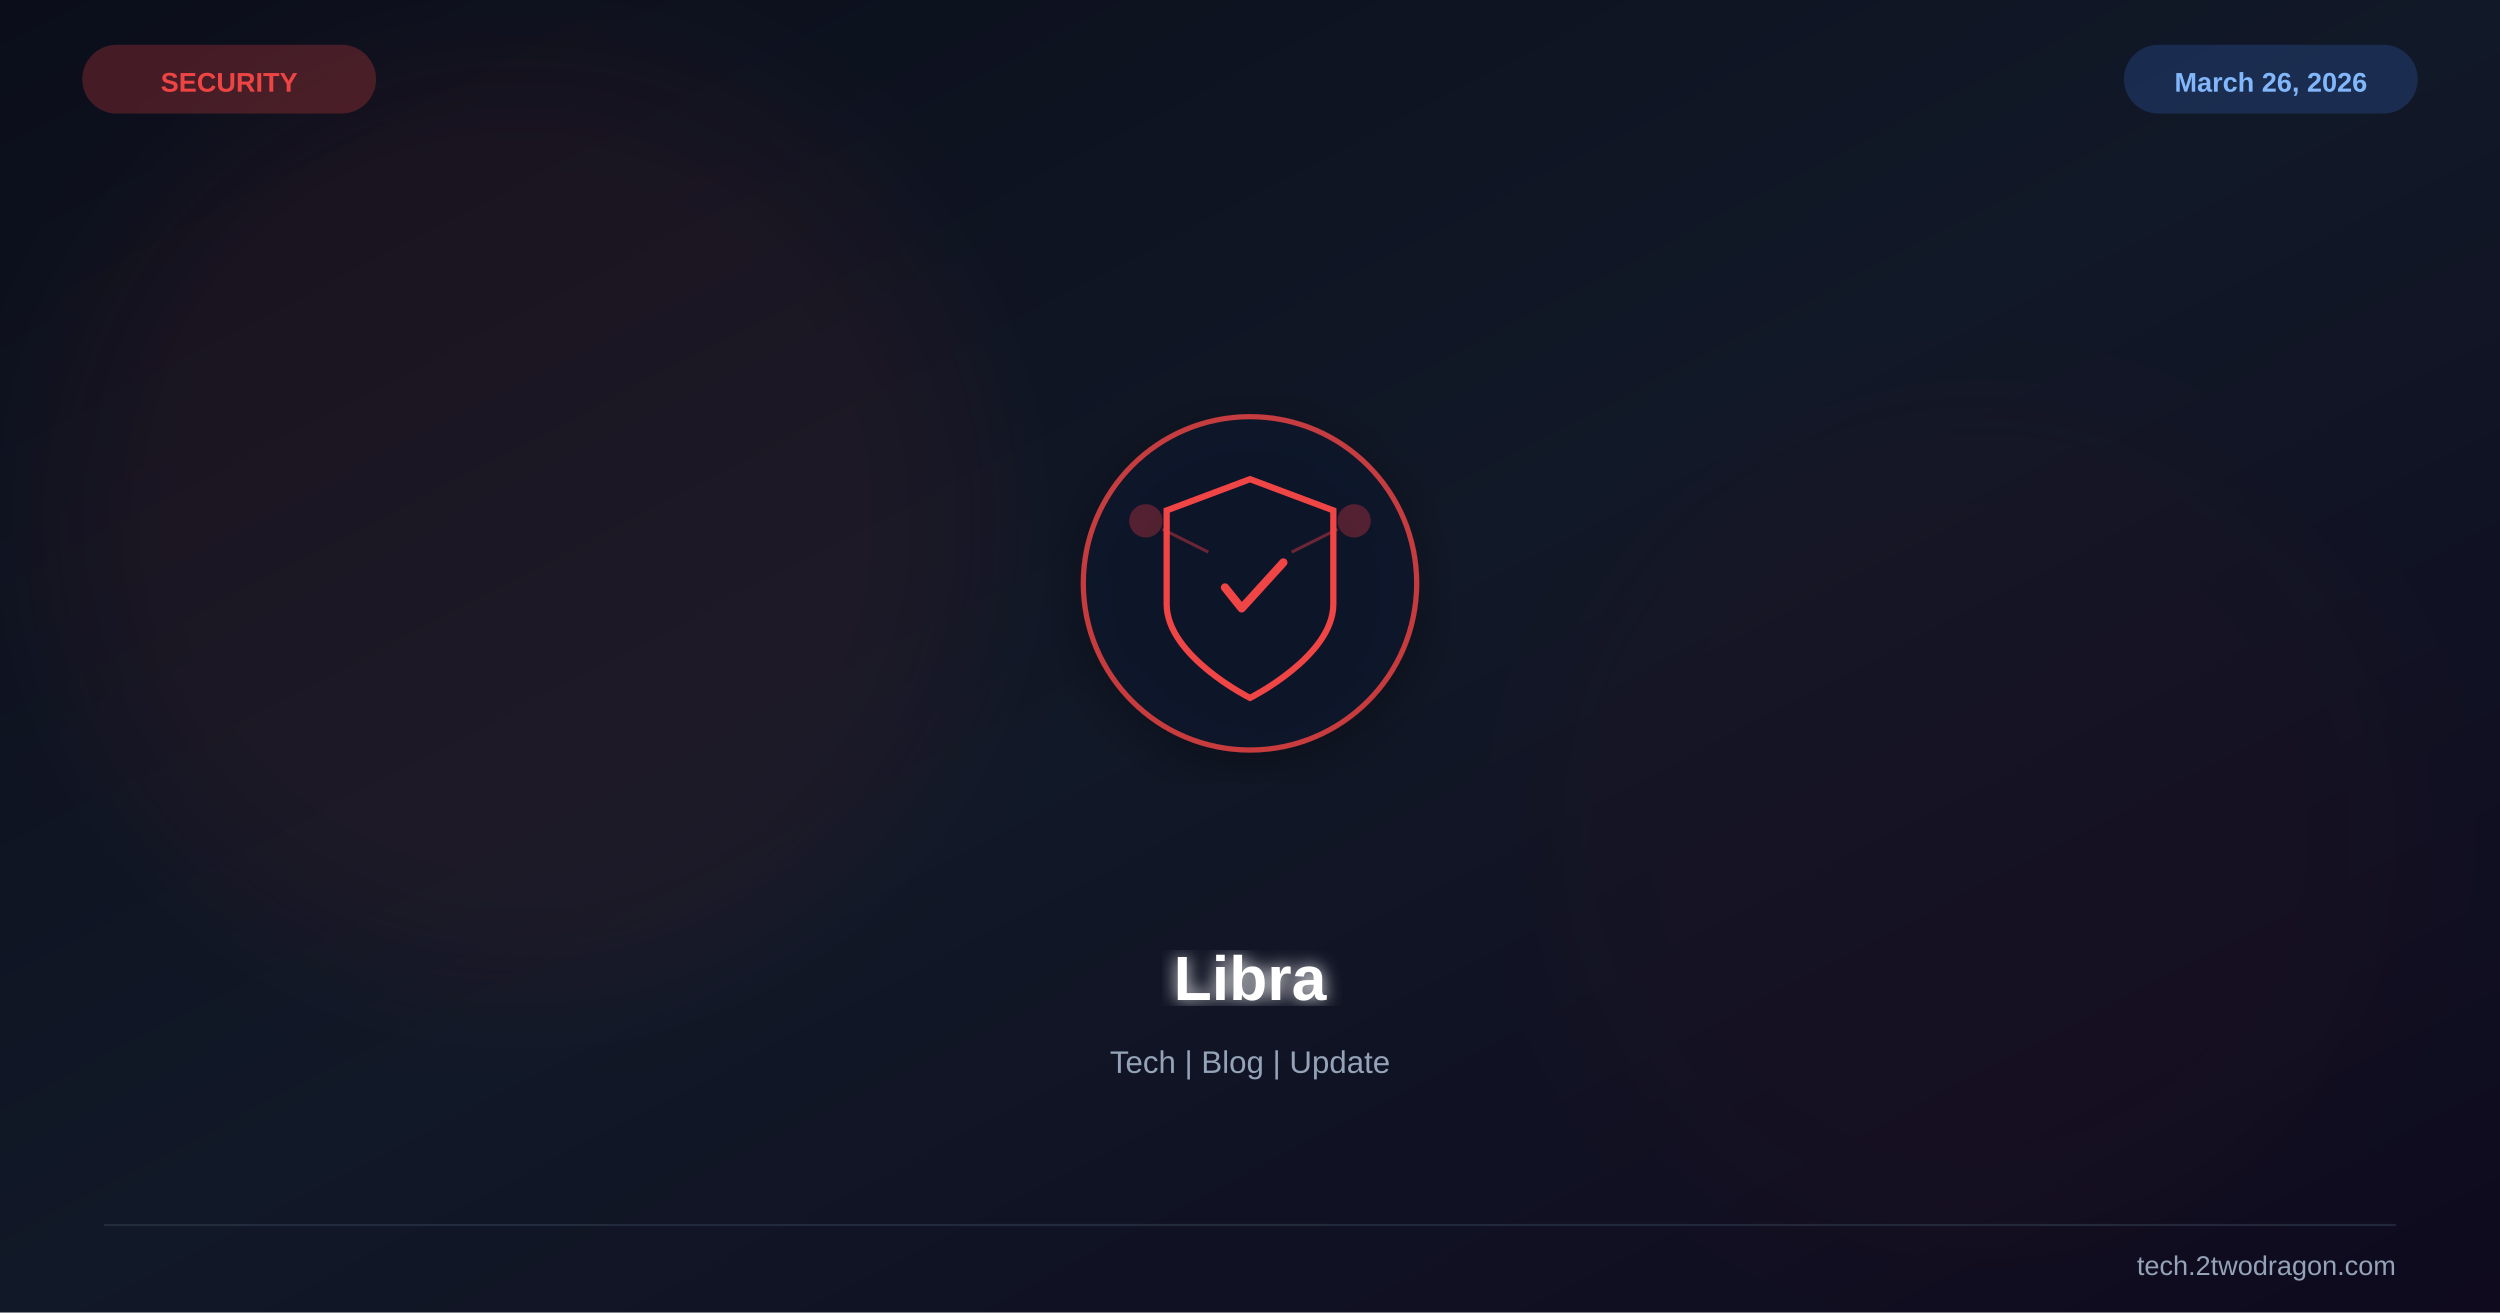
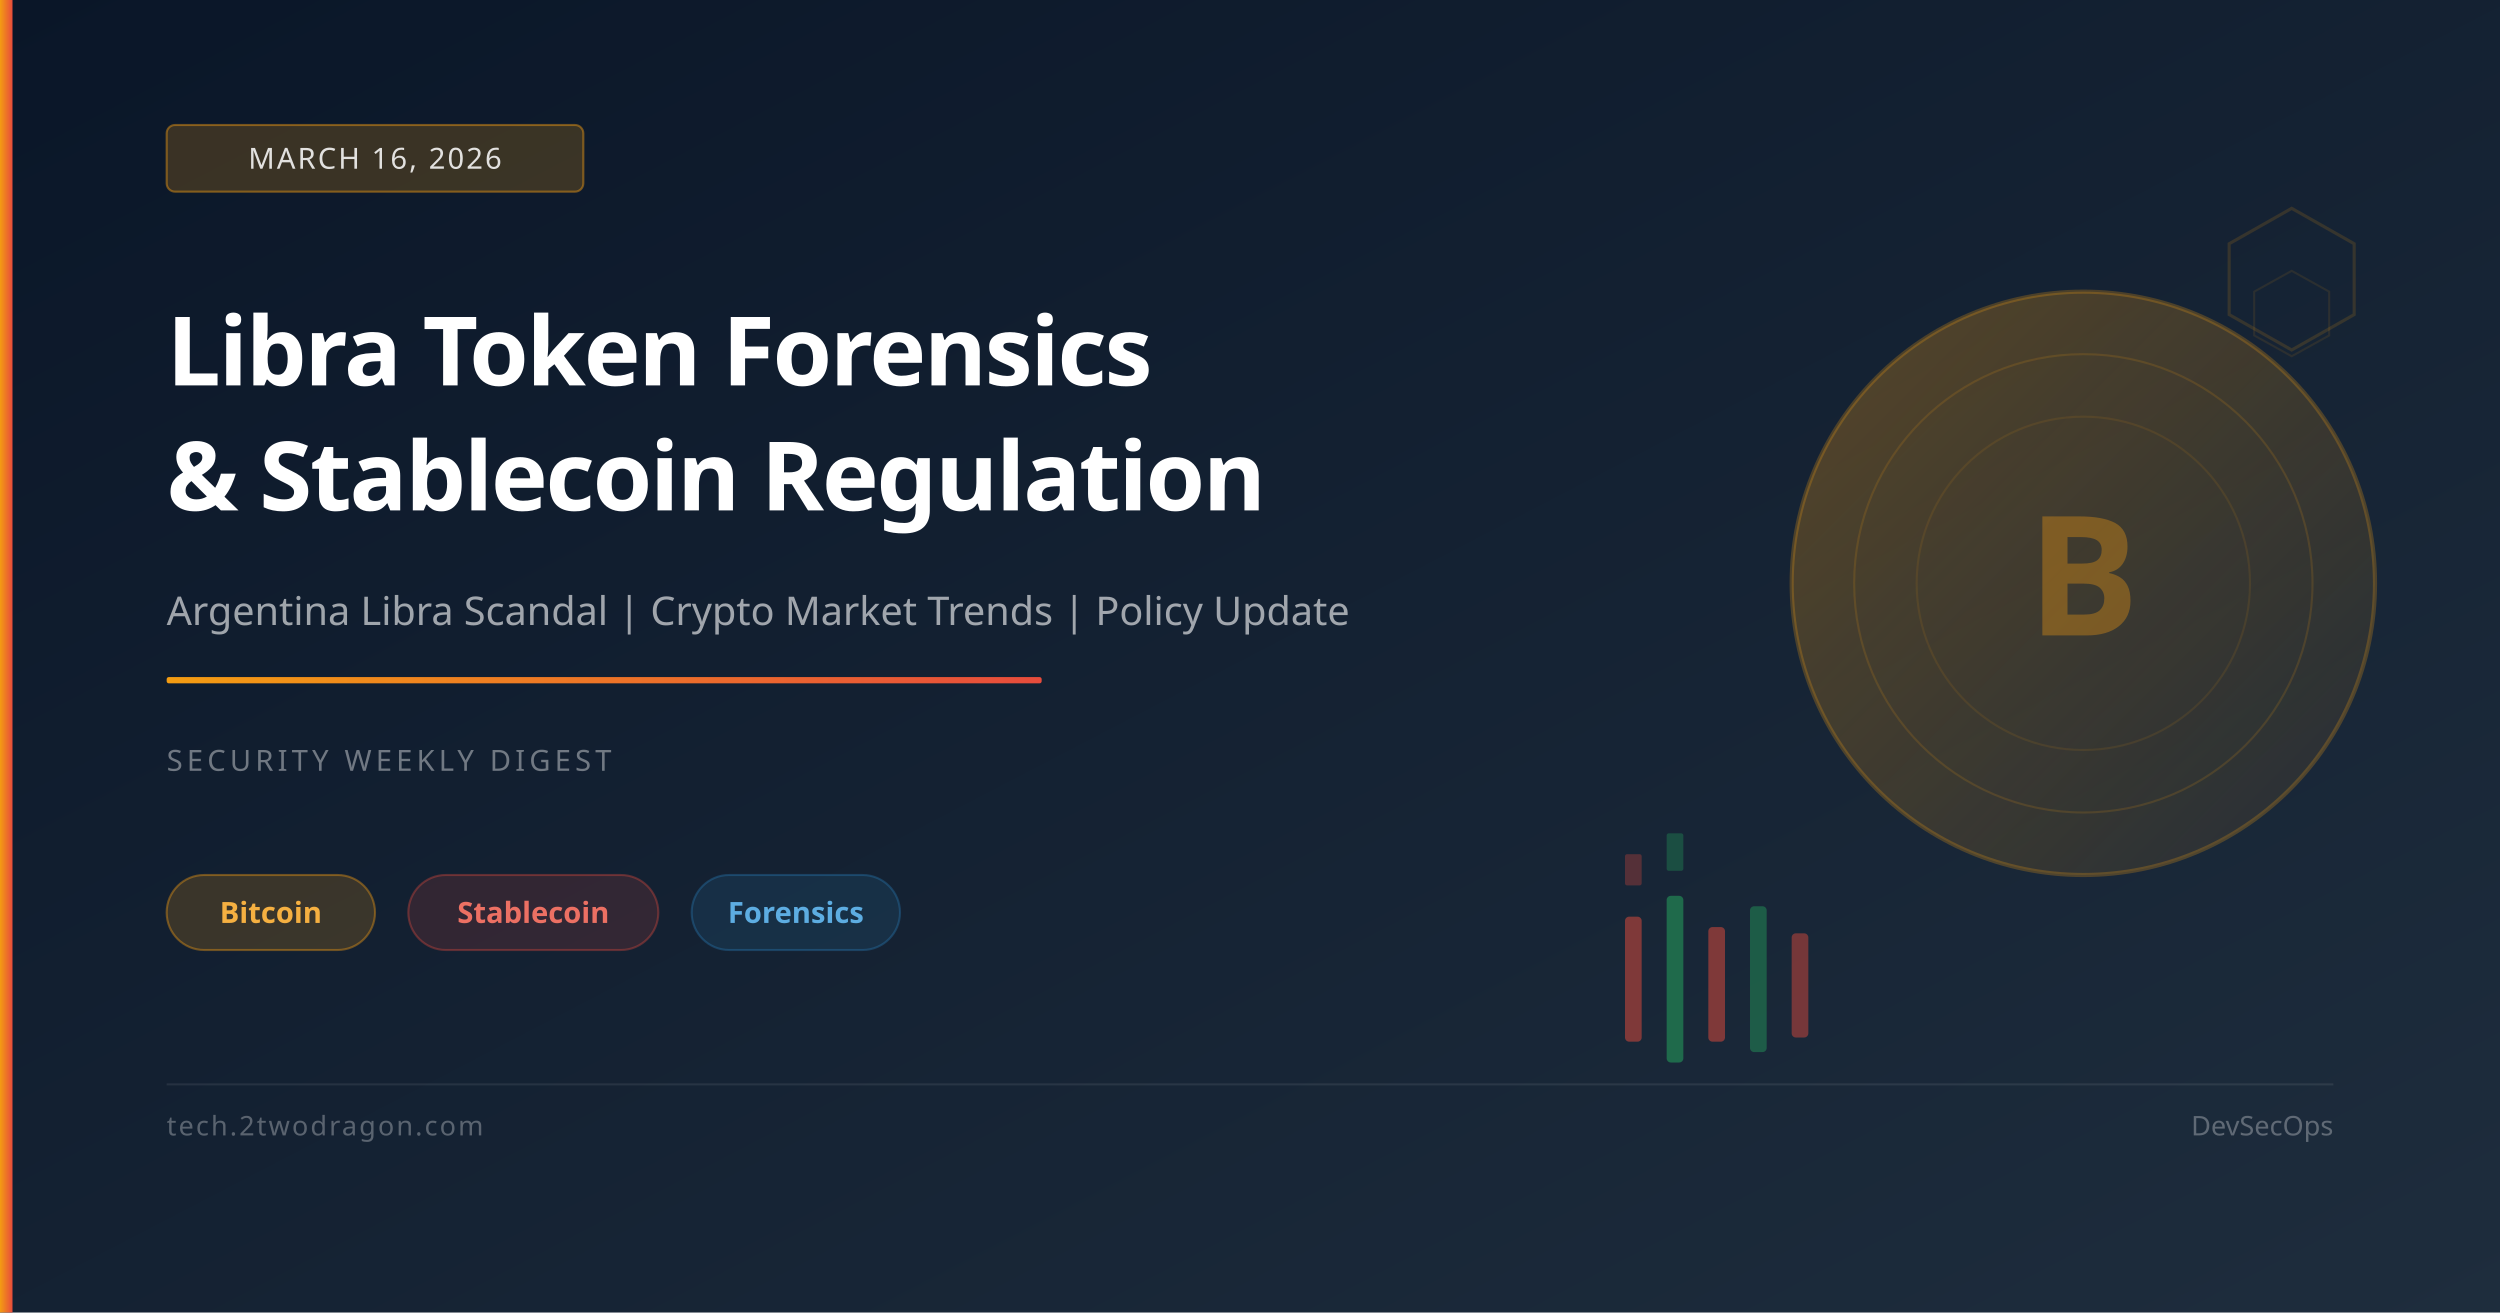
<svg xmlns="http://www.w3.org/2000/svg" viewBox="0 0 1200 630" width="1200" height="630">
  <defs>
    <linearGradient id="bg" x1="0%" y1="0%" x2="100%" y2="100%">
-       <stop offset="0%" stop-color="#0b0e1a" />
-       <stop offset="50%" stop-color="#111827" />
-       <stop offset="100%" stop-color="#0f0a1e" />
+       <stop offset="0%" stop-color="#0a1628" />
+       <stop offset="100%" stop-color="#1e2d3d" />
    </linearGradient>
-     <filter id="glow">
-       <feGaussianBlur stdDeviation="4" result="b" />
-       <feMerge>
-         <feMergeNode in="b" />
-         <feMergeNode in="SourceGraphic" />
-       </feMerge>
-     </filter>
-     <filter id="sg">
-       <feGaussianBlur stdDeviation="30" />
-     </filter>
-     <filter id="shadow">
-       <feDropShadow dx="0" dy="6" stdDeviation="12" flood-color="#000" flood-opacity="0.4" />
-     </filter>
+     <linearGradient id="accent" x1="0%" y1="0%" x2="100%" y2="0%">
+       <stop offset="0%" stop-color="#f39c12" />
+       <stop offset="100%" stop-color="#e74c3c" />
+     </linearGradient>
+     <linearGradient id="coinGrad" x1="0%" y1="0%" x2="100%" y2="100%">
+       <stop offset="0%" stop-color="rgba(243,156,18,0.3)" />
+       <stop offset="100%" stop-color="rgba(243,156,18,0.05)" />
+     </linearGradient>
  </defs>
  <rect width="1200" height="630" fill="url(#bg)" />
-   <circle cx="250" cy="250" r="220" fill="#ef4444" opacity="0.06" filter="url(#sg)" />
-   <circle cx="950" cy="400" r="200" fill="#991b1b" opacity="0.04" filter="url(#sg)" />
-   <g transform="translate(600,280)" filter="url(#shadow)">
-     <circle r="80" fill="#0f172a" stroke="#ef4444" stroke-width="2.5" opacity="0.8" />
-     <path d="M0,-50 L40,-35 L40,10 C40,35 0,55 0,55 C0,55 -40,35 -40,10 L-40,-35 Z" fill="none" stroke="#ef4444" stroke-width="3" />
-     <path d="M-12,2 L-4,12 L16,-10" stroke="#ef4444" stroke-width="4" fill="none" stroke-linecap="round" stroke-linejoin="round" />
-     <circle cx="-50" cy="-30" r="8" fill="#ef4444" opacity="0.3" />
-     <circle cx="50" cy="-30" r="8" fill="#ef4444" opacity="0.3" />
-     <line x1="-42" y1="-26" x2="-20" y2="-15" stroke="#ef4444" stroke-width="1.5" opacity="0.4" />
-     <line x1="42" y1="-26" x2="20" y2="-15" stroke="#ef4444" stroke-width="1.5" opacity="0.4" />
-   </g>
-   <text x="600" y="480" font-family="Arial,sans-serif" font-size="30" font-weight="bold" fill="white" text-anchor="middle" filter="url(#glow)">Libra</text>
-   <text x="600" y="515" font-family="Arial,sans-serif" font-size="15" fill="#94a3b8" text-anchor="middle">Tech | Blog | Update</text>
-   <text x="110" y="44" font-family="Arial,sans-serif" font-size="13" font-weight="bold" fill="#ef4444" text-anchor="middle">SECURITY</text>
-   <rect x="40" y="22" width="140" height="32" rx="16" fill="#ef4444" opacity="0.25" stroke="#ef4444" stroke-width="1" />
-   <text x="1090" y="44" font-family="Arial,sans-serif" font-size="13" font-weight="bold" fill="#93c5fd" text-anchor="middle">March 26, 2026</text>
-   <rect x="1020" y="22" width="140" height="32" rx="16" fill="#3b82f6" opacity="0.2" stroke="#3b82f6" stroke-width="1" />
-   <line x1="50" y1="588" x2="1150" y2="588" stroke="#334155" stroke-width="1" opacity="0.5" />
-   <text x="1150" y="612" font-family="Arial,sans-serif" font-size="13" fill="#94a3b8" text-anchor="end">tech.2twodragon.com</text>
+   <circle cx="1000" cy="280" r="140" fill="url(#coinGrad)" stroke="rgba(243,156,18,0.25)" stroke-width="2" />
+   <circle cx="1000" cy="280" r="110" fill="none" stroke="rgba(243,156,18,0.15)" stroke-width="1" />
+   <circle cx="1000" cy="280" r="80" fill="none" stroke="rgba(243,156,18,0.1)" stroke-width="1" />
+   <text x="1000" y="305" font-family="system-ui,sans-serif" font-size="80" font-weight="700" fill="rgba(243,156,18,0.35)" text-anchor="middle">B</text>
+   <rect x="780" y="440" width="8" height="60" rx="2" fill="rgba(231,76,60,0.5)" />
+   <rect x="780" y="410" width="8" height="15" rx="1" fill="rgba(231,76,60,0.3)" />
+   <rect x="800" y="430" width="8" height="80" rx="2" fill="rgba(39,174,96,0.5)" />
+   <rect x="800" y="400" width="8" height="18" rx="1" fill="rgba(39,174,96,0.3)" />
+   <rect x="820" y="445" width="8" height="55" rx="2" fill="rgba(231,76,60,0.5)" />
+   <rect x="840" y="435" width="8" height="70" rx="2" fill="rgba(39,174,96,0.4)" />
+   <rect x="860" y="448" width="8" height="50" rx="2" fill="rgba(231,76,60,0.45)" />
+   <polygon points="1100,100 1130,117 1130,151 1100,168 1070,151 1070,117" fill="none" stroke="rgba(243,156,18,0.15)" stroke-width="1.5" />
+   <polygon points="1100,130 1118,140 1118,161 1100,171 1082,161 1082,140" fill="none" stroke="rgba(243,156,18,0.1)" stroke-width="1" />
+   <rect x="0" y="0" width="6" height="630" fill="url(#accent)" />
+   <rect x="80" y="60" width="200" height="32" rx="4" fill="rgba(243,156,18,0.2)" stroke="rgba(243,156,18,0.45)" stroke-width="1" />
+   <text x="180" y="81" font-family="system-ui,sans-serif" font-size="14" fill="rgba(255,255,255,0.85)" text-anchor="middle" letter-spacing="1">MARCH 16, 2026</text>
+   <text x="80" y="185" font-family="system-ui,sans-serif" font-size="46" font-weight="700" fill="white" letter-spacing="-1">Libra Token Forensics</text>
+   <text x="80" y="245" font-family="system-ui,sans-serif" font-size="46" font-weight="700" fill="white" letter-spacing="-1">&amp; Stablecoin Regulation</text>
+   <text x="80" y="300" font-family="system-ui,sans-serif" font-size="19" fill="rgba(255,255,255,0.6)">Argentina Libra Scandal | Crypto Market Trends | Policy Update</text>
+   <rect x="80" y="325" width="420" height="3" rx="1" fill="url(#accent)" />
+   <text x="80" y="370" font-family="system-ui,sans-serif" font-size="14" fill="rgba(255,255,255,0.4)" letter-spacing="2">SECURITY WEEKLY DIGEST</text>
+   <rect x="80" y="420" width="100" height="36" rx="18" fill="rgba(243,156,18,0.18)" stroke="rgba(243,156,18,0.4)" stroke-width="1" />
+   <text x="130" y="443" font-family="system-ui,sans-serif" font-size="14" fill="#f5b041" text-anchor="middle" font-weight="600">Bitcoin</text>
+   <rect x="196" y="420" width="120" height="36" rx="18" fill="rgba(231,76,60,0.15)" stroke="rgba(231,76,60,0.35)" stroke-width="1" />
+   <text x="256" y="443" font-family="system-ui,sans-serif" font-size="14" fill="#ec7063" text-anchor="middle" font-weight="600">Stablecoin</text>
+   <rect x="332" y="420" width="100" height="36" rx="18" fill="rgba(41,128,185,0.15)" stroke="rgba(41,128,185,0.35)" stroke-width="1" />
+   <text x="382" y="443" font-family="system-ui,sans-serif" font-size="14" fill="#5dade2" text-anchor="middle" font-weight="600">Forensics</text>
+   <rect x="80" y="520" width="1040" height="1" fill="rgba(255,255,255,0.08)" />
+   <text x="80" y="545" font-family="system-ui,sans-serif" font-size="13" fill="rgba(255,255,255,0.3)" letter-spacing="1">tech.2twodragon.com</text>
+   <text x="1120" y="545" font-family="system-ui,sans-serif" font-size="13" fill="rgba(255,255,255,0.3)" text-anchor="end">DevSecOps</text>
</svg>
